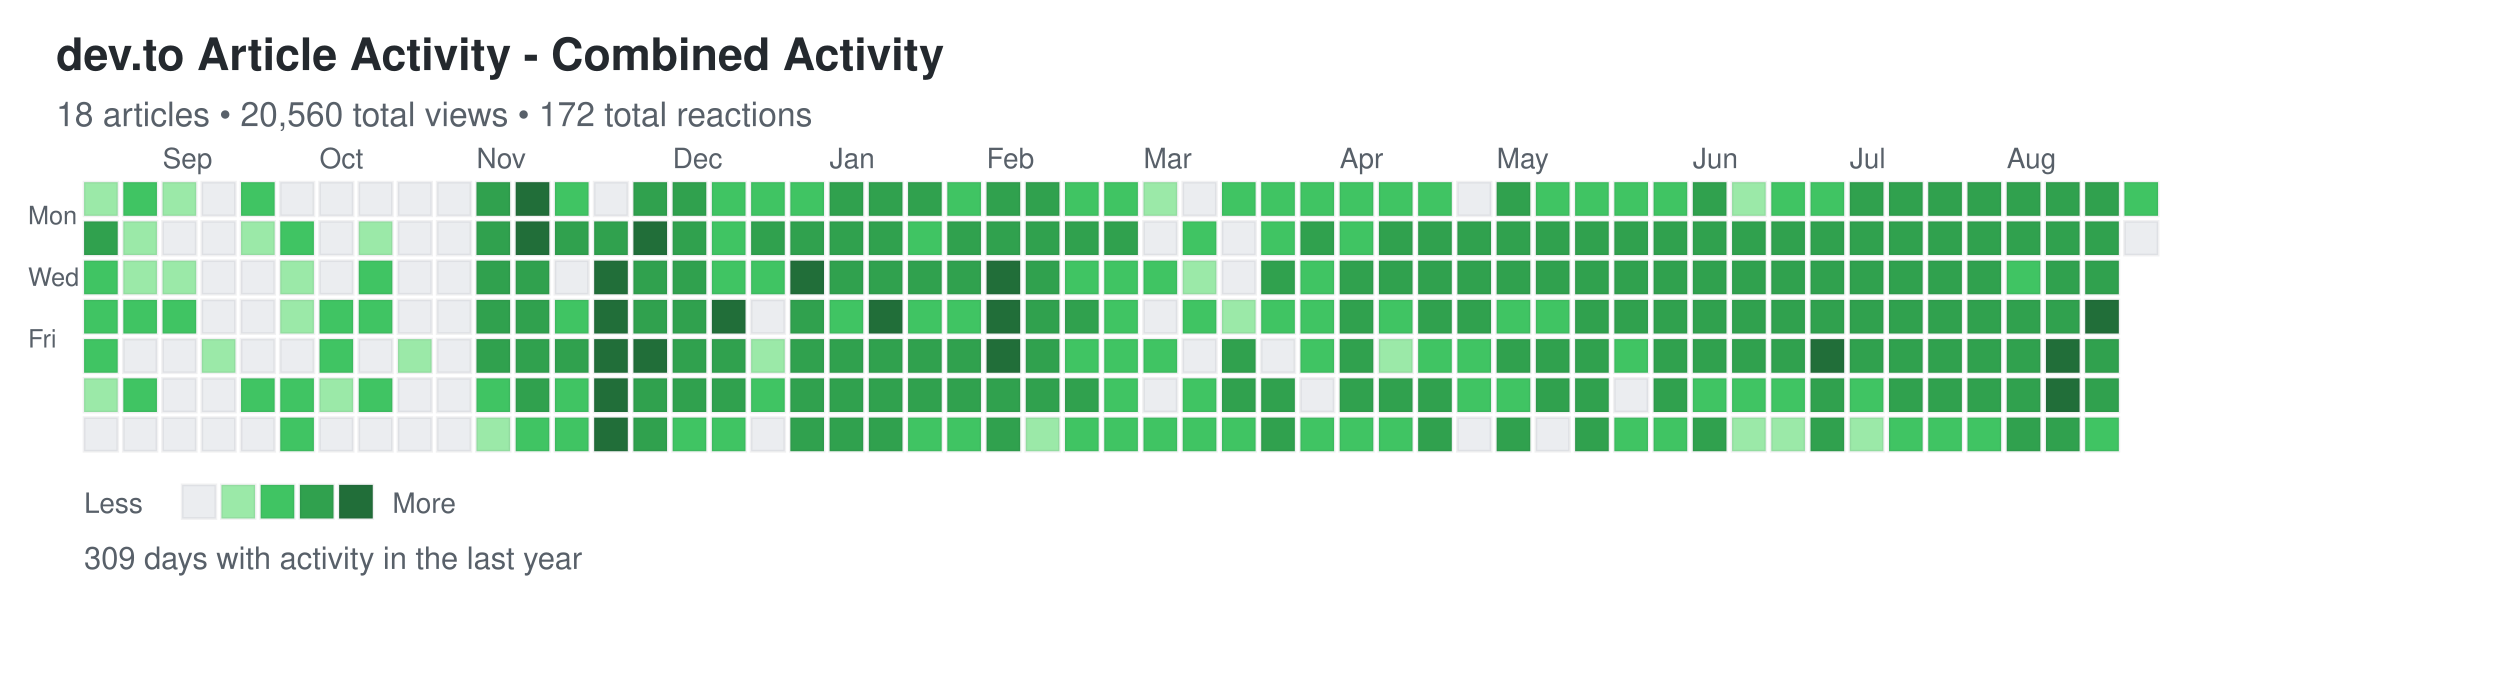
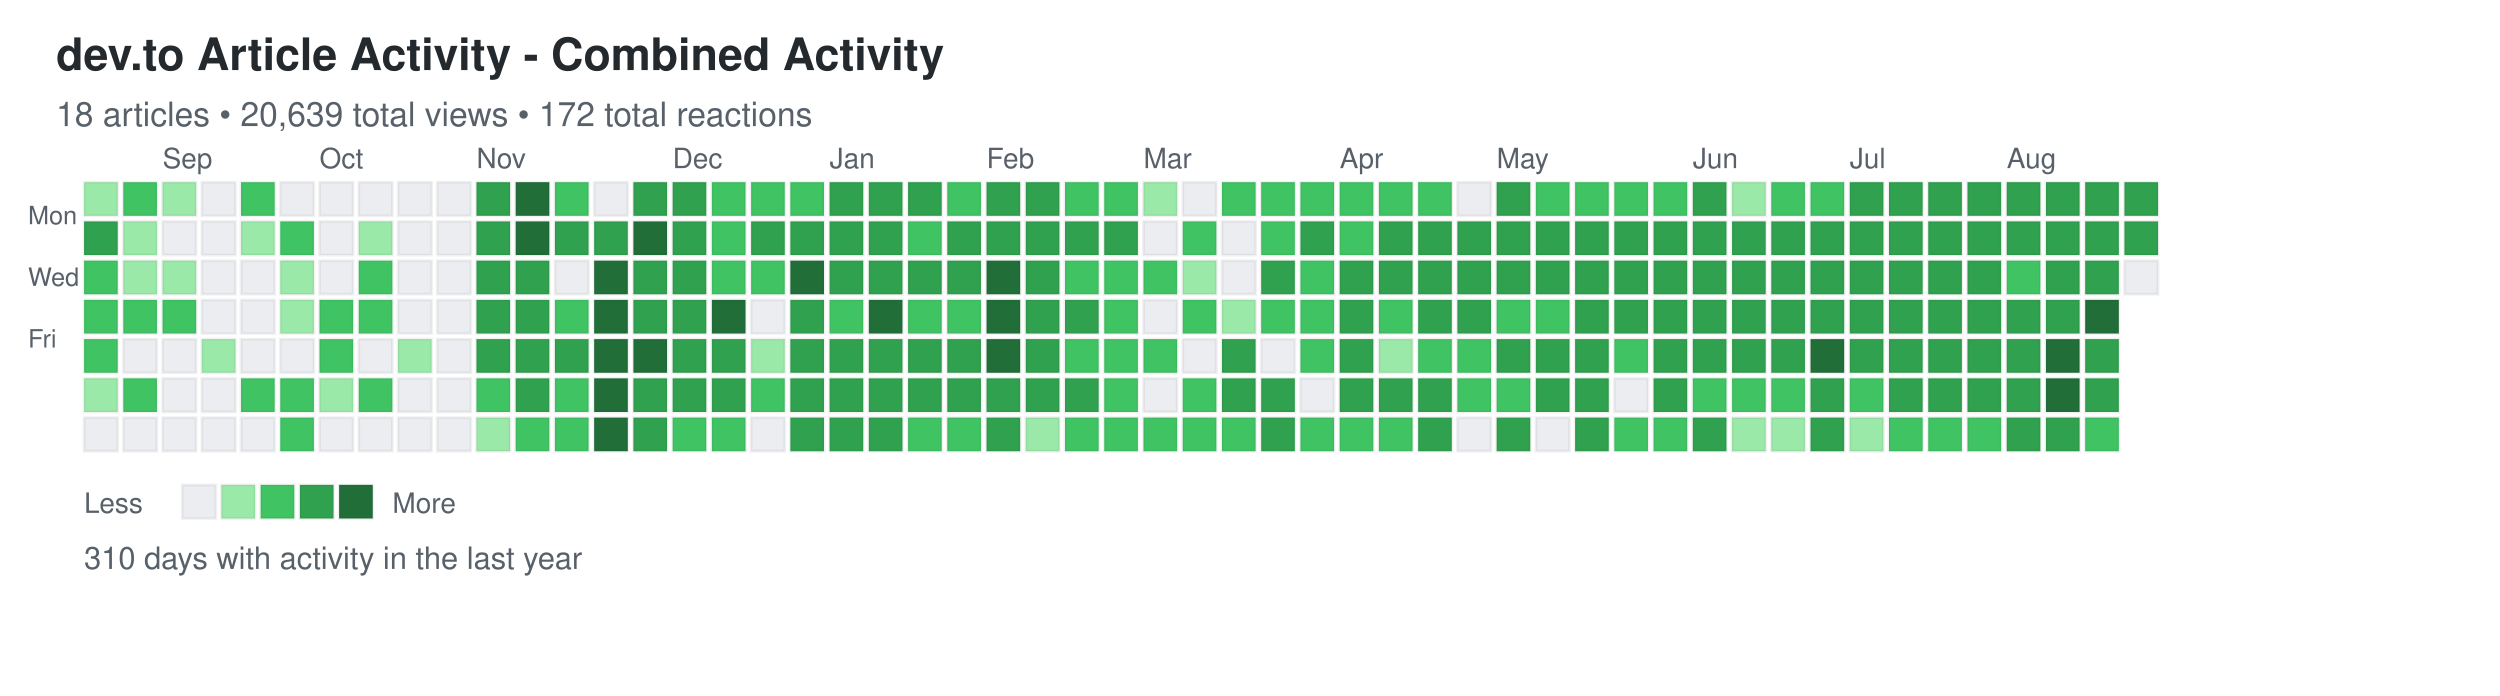
<svg xmlns="http://www.w3.org/2000/svg" width="892" height="248">
  <defs>
    <style>
.day { stroke: rgba(27,31,35,0.06); stroke-width: 1px; cursor: pointer; }
.day:hover { stroke: rgba(27,31,35,0.3); stroke-width: 2px; }
.month-label { font-family: -apple-system, BlinkMacSystemFont, "Segoe UI", Helvetica, Arial, sans-serif; font-size: 10px; fill: #586069; }
.day-label { font-family: -apple-system, BlinkMacSystemFont, "Segoe UI", Helvetica, Arial, sans-serif; font-size: 9px; fill: #586069; }
.title { font-family: -apple-system, BlinkMacSystemFont, "Segoe UI", Helvetica, Arial, sans-serif; font-size: 16px; font-weight: 600; fill: #24292e; }
.subtitle { font-family: -apple-system, BlinkMacSystemFont, "Segoe UI", Helvetica, Arial, sans-serif; font-size: 12px; fill: #586069; }
.stats { font-family: -apple-system, BlinkMacSystemFont, "Segoe UI", Helvetica, Arial, sans-serif; font-size: 11px; fill: #586069; }
.legend-text { font-family: -apple-system, BlinkMacSystemFont, "Segoe UI", Helvetica, Arial, sans-serif; font-size: 10px; fill: #586069; }
</style>
  </defs>
  <text x="20" y="25" class="title">dev.to Article Activity - Combined Activity</text>
-   <text x="20" y="45" class="subtitle">18 articles • 20,560 total views • 172 total reactions</text>
+   <text x="20" y="45" class="subtitle">18 articles • 20,639 total views • 172 total reactions</text>
  <text x="10" y="80" class="day-label">Mon</text>
  <text x="10" y="102" class="day-label">Wed</text>
  <text x="10" y="124" class="day-label">Fri</text>
  <rect x="30" y="65" width="12" height="12" fill="#9be9a8" class="day" data-date="2024-08-18" data-level="1" />
  <rect x="30" y="79" width="12" height="12" fill="#30a14e" class="day" data-date="2024-08-19" data-level="3" />
  <rect x="30" y="93" width="12" height="12" fill="#40c463" class="day" data-date="2024-08-20" data-level="2" />
  <rect x="30" y="107" width="12" height="12" fill="#40c463" class="day" data-date="2024-08-21" data-level="2" />
  <rect x="30" y="121" width="12" height="12" fill="#40c463" class="day" data-date="2024-08-22" data-level="2" />
  <rect x="30" y="135" width="12" height="12" fill="#9be9a8" class="day" data-date="2024-08-23" data-level="1" />
  <rect x="30" y="149" width="12" height="12" fill="#ebedf0" class="day" data-date="2024-08-24" data-level="0" />
  <rect x="44" y="65" width="12" height="12" fill="#40c463" class="day" data-date="2024-08-25" data-level="2" />
  <rect x="44" y="79" width="12" height="12" fill="#9be9a8" class="day" data-date="2024-08-26" data-level="1" />
  <rect x="44" y="93" width="12" height="12" fill="#9be9a8" class="day" data-date="2024-08-27" data-level="1" />
  <rect x="44" y="107" width="12" height="12" fill="#40c463" class="day" data-date="2024-08-28" data-level="2" />
  <rect x="44" y="121" width="12" height="12" fill="#ebedf0" class="day" data-date="2024-08-29" data-level="0" />
  <rect x="44" y="135" width="12" height="12" fill="#40c463" class="day" data-date="2024-08-30" data-level="2" />
  <rect x="44" y="149" width="12" height="12" fill="#ebedf0" class="day" data-date="2024-08-31" data-level="0" />
  <rect x="58" y="65" width="12" height="12" fill="#9be9a8" class="day" data-date="2024-09-01" data-level="1" />
  <rect x="58" y="79" width="12" height="12" fill="#ebedf0" class="day" data-date="2024-09-02" data-level="0" />
  <rect x="58" y="93" width="12" height="12" fill="#9be9a8" class="day" data-date="2024-09-03" data-level="1" />
  <rect x="58" y="107" width="12" height="12" fill="#40c463" class="day" data-date="2024-09-04" data-level="2" />
  <rect x="58" y="121" width="12" height="12" fill="#ebedf0" class="day" data-date="2024-09-05" data-level="0" />
  <rect x="58" y="135" width="12" height="12" fill="#ebedf0" class="day" data-date="2024-09-06" data-level="0" />
  <rect x="58" y="149" width="12" height="12" fill="#ebedf0" class="day" data-date="2024-09-07" data-level="0" />
  <rect x="72" y="65" width="12" height="12" fill="#ebedf0" class="day" data-date="2024-09-08" data-level="0" />
  <rect x="72" y="79" width="12" height="12" fill="#ebedf0" class="day" data-date="2024-09-09" data-level="0" />
  <rect x="72" y="93" width="12" height="12" fill="#ebedf0" class="day" data-date="2024-09-10" data-level="0" />
  <rect x="72" y="107" width="12" height="12" fill="#ebedf0" class="day" data-date="2024-09-11" data-level="0" />
  <rect x="72" y="121" width="12" height="12" fill="#9be9a8" class="day" data-date="2024-09-12" data-level="1" />
  <rect x="72" y="135" width="12" height="12" fill="#ebedf0" class="day" data-date="2024-09-13" data-level="0" />
  <rect x="72" y="149" width="12" height="12" fill="#ebedf0" class="day" data-date="2024-09-14" data-level="0" />
  <rect x="86" y="65" width="12" height="12" fill="#40c463" class="day" data-date="2024-09-15" data-level="2" />
  <rect x="86" y="79" width="12" height="12" fill="#9be9a8" class="day" data-date="2024-09-16" data-level="1" />
  <rect x="86" y="93" width="12" height="12" fill="#ebedf0" class="day" data-date="2024-09-17" data-level="0" />
  <rect x="86" y="107" width="12" height="12" fill="#ebedf0" class="day" data-date="2024-09-18" data-level="0" />
  <rect x="86" y="121" width="12" height="12" fill="#ebedf0" class="day" data-date="2024-09-19" data-level="0" />
  <rect x="86" y="135" width="12" height="12" fill="#40c463" class="day" data-date="2024-09-20" data-level="2" />
  <rect x="86" y="149" width="12" height="12" fill="#ebedf0" class="day" data-date="2024-09-21" data-level="0" />
  <rect x="100" y="65" width="12" height="12" fill="#ebedf0" class="day" data-date="2024-09-22" data-level="0" />
  <rect x="100" y="79" width="12" height="12" fill="#40c463" class="day" data-date="2024-09-23" data-level="2" />
  <rect x="100" y="93" width="12" height="12" fill="#9be9a8" class="day" data-date="2024-09-24" data-level="1" />
  <rect x="100" y="107" width="12" height="12" fill="#9be9a8" class="day" data-date="2024-09-25" data-level="1" />
  <rect x="100" y="121" width="12" height="12" fill="#ebedf0" class="day" data-date="2024-09-26" data-level="0" />
  <rect x="100" y="135" width="12" height="12" fill="#40c463" class="day" data-date="2024-09-27" data-level="2" />
  <rect x="100" y="149" width="12" height="12" fill="#40c463" class="day" data-date="2024-09-28" data-level="2" />
  <rect x="114" y="65" width="12" height="12" fill="#ebedf0" class="day" data-date="2024-09-29" data-level="0" />
  <rect x="114" y="79" width="12" height="12" fill="#ebedf0" class="day" data-date="2024-09-30" data-level="0" />
  <rect x="114" y="93" width="12" height="12" fill="#ebedf0" class="day" data-date="2024-10-01" data-level="0" />
  <rect x="114" y="107" width="12" height="12" fill="#40c463" class="day" data-date="2024-10-02" data-level="2" />
  <rect x="114" y="121" width="12" height="12" fill="#40c463" class="day" data-date="2024-10-03" data-level="2" />
  <rect x="114" y="135" width="12" height="12" fill="#9be9a8" class="day" data-date="2024-10-04" data-level="1" />
  <rect x="114" y="149" width="12" height="12" fill="#ebedf0" class="day" data-date="2024-10-05" data-level="0" />
  <rect x="128" y="65" width="12" height="12" fill="#ebedf0" class="day" data-date="2024-10-06" data-level="0" />
  <rect x="128" y="79" width="12" height="12" fill="#9be9a8" class="day" data-date="2024-10-07" data-level="1" />
  <rect x="128" y="93" width="12" height="12" fill="#40c463" class="day" data-date="2024-10-08" data-level="2" />
  <rect x="128" y="107" width="12" height="12" fill="#40c463" class="day" data-date="2024-10-09" data-level="2" />
  <rect x="128" y="121" width="12" height="12" fill="#ebedf0" class="day" data-date="2024-10-10" data-level="0" />
  <rect x="128" y="135" width="12" height="12" fill="#40c463" class="day" data-date="2024-10-11" data-level="2" />
  <rect x="128" y="149" width="12" height="12" fill="#ebedf0" class="day" data-date="2024-10-12" data-level="0" />
  <rect x="142" y="65" width="12" height="12" fill="#ebedf0" class="day" data-date="2024-10-13" data-level="0" />
  <rect x="142" y="79" width="12" height="12" fill="#ebedf0" class="day" data-date="2024-10-14" data-level="0" />
  <rect x="142" y="93" width="12" height="12" fill="#ebedf0" class="day" data-date="2024-10-15" data-level="0" />
  <rect x="142" y="107" width="12" height="12" fill="#ebedf0" class="day" data-date="2024-10-16" data-level="0" />
  <rect x="142" y="121" width="12" height="12" fill="#9be9a8" class="day" data-date="2024-10-17" data-level="1" />
  <rect x="142" y="135" width="12" height="12" fill="#ebedf0" class="day" data-date="2024-10-18" data-level="0" />
  <rect x="142" y="149" width="12" height="12" fill="#ebedf0" class="day" data-date="2024-10-19" data-level="0" />
  <rect x="156" y="65" width="12" height="12" fill="#ebedf0" class="day" data-date="2024-10-20" data-level="0" />
  <rect x="156" y="79" width="12" height="12" fill="#ebedf0" class="day" data-date="2024-10-21" data-level="0" />
  <rect x="156" y="93" width="12" height="12" fill="#ebedf0" class="day" data-date="2024-10-22" data-level="0" />
  <rect x="156" y="107" width="12" height="12" fill="#ebedf0" class="day" data-date="2024-10-23" data-level="0" />
  <rect x="156" y="121" width="12" height="12" fill="#ebedf0" class="day" data-date="2024-10-24" data-level="0" />
  <rect x="156" y="135" width="12" height="12" fill="#ebedf0" class="day" data-date="2024-10-25" data-level="0" />
  <rect x="156" y="149" width="12" height="12" fill="#ebedf0" class="day" data-date="2024-10-26" data-level="0" />
  <rect x="170" y="65" width="12" height="12" fill="#30a14e" class="day" data-date="2024-10-27" data-level="3" />
  <rect x="170" y="79" width="12" height="12" fill="#30a14e" class="day" data-date="2024-10-28" data-level="3" />
  <rect x="170" y="93" width="12" height="12" fill="#30a14e" class="day" data-date="2024-10-29" data-level="3" />
  <rect x="170" y="107" width="12" height="12" fill="#30a14e" class="day" data-date="2024-10-30" data-level="3" />
  <rect x="170" y="121" width="12" height="12" fill="#30a14e" class="day" data-date="2024-10-31" data-level="3" />
  <rect x="170" y="135" width="12" height="12" fill="#40c463" class="day" data-date="2024-11-01" data-level="2" />
  <rect x="170" y="149" width="12" height="12" fill="#9be9a8" class="day" data-date="2024-11-02" data-level="1" />
  <rect x="184" y="65" width="12" height="12" fill="#216e39" class="day" data-date="2024-11-03" data-level="4" />
  <rect x="184" y="79" width="12" height="12" fill="#216e39" class="day" data-date="2024-11-04" data-level="4" />
  <rect x="184" y="93" width="12" height="12" fill="#30a14e" class="day" data-date="2024-11-05" data-level="3" />
  <rect x="184" y="107" width="12" height="12" fill="#30a14e" class="day" data-date="2024-11-06" data-level="3" />
  <rect x="184" y="121" width="12" height="12" fill="#30a14e" class="day" data-date="2024-11-07" data-level="3" />
  <rect x="184" y="135" width="12" height="12" fill="#30a14e" class="day" data-date="2024-11-08" data-level="3" />
  <rect x="184" y="149" width="12" height="12" fill="#40c463" class="day" data-date="2024-11-09" data-level="2" />
  <rect x="198" y="65" width="12" height="12" fill="#40c463" class="day" data-date="2024-11-10" data-level="2" />
  <rect x="198" y="79" width="12" height="12" fill="#30a14e" class="day" data-date="2024-11-11" data-level="3" />
  <rect x="198" y="93" width="12" height="12" fill="#ebedf0" class="day" data-date="2024-11-12" data-level="0" />
  <rect x="198" y="107" width="12" height="12" fill="#40c463" class="day" data-date="2024-11-13" data-level="2" />
  <rect x="198" y="121" width="12" height="12" fill="#30a14e" class="day" data-date="2024-11-14" data-level="3" />
  <rect x="198" y="135" width="12" height="12" fill="#40c463" class="day" data-date="2024-11-15" data-level="2" />
  <rect x="198" y="149" width="12" height="12" fill="#40c463" class="day" data-date="2024-11-16" data-level="2" />
  <rect x="212" y="65" width="12" height="12" fill="#ebedf0" class="day" data-date="2024-11-17" data-level="0" />
  <rect x="212" y="79" width="12" height="12" fill="#30a14e" class="day" data-date="2024-11-18" data-level="3" />
  <rect x="212" y="93" width="12" height="12" fill="#216e39" class="day" data-date="2024-11-19" data-level="4" />
  <rect x="212" y="107" width="12" height="12" fill="#216e39" class="day" data-date="2024-11-20" data-level="4" />
  <rect x="212" y="121" width="12" height="12" fill="#216e39" class="day" data-date="2024-11-21" data-level="4" />
  <rect x="212" y="135" width="12" height="12" fill="#216e39" class="day" data-date="2024-11-22" data-level="4" />
  <rect x="212" y="149" width="12" height="12" fill="#216e39" class="day" data-date="2024-11-23" data-level="4" />
  <rect x="226" y="65" width="12" height="12" fill="#30a14e" class="day" data-date="2024-11-24" data-level="3" />
  <rect x="226" y="79" width="12" height="12" fill="#216e39" class="day" data-date="2024-11-25" data-level="4" />
  <rect x="226" y="93" width="12" height="12" fill="#30a14e" class="day" data-date="2024-11-26" data-level="3" />
  <rect x="226" y="107" width="12" height="12" fill="#30a14e" class="day" data-date="2024-11-27" data-level="3" />
  <rect x="226" y="121" width="12" height="12" fill="#216e39" class="day" data-date="2024-11-28" data-level="4" />
  <rect x="226" y="135" width="12" height="12" fill="#30a14e" class="day" data-date="2024-11-29" data-level="3" />
  <rect x="226" y="149" width="12" height="12" fill="#30a14e" class="day" data-date="2024-11-30" data-level="3" />
  <rect x="240" y="65" width="12" height="12" fill="#30a14e" class="day" data-date="2024-12-01" data-level="3" />
  <rect x="240" y="79" width="12" height="12" fill="#30a14e" class="day" data-date="2024-12-02" data-level="3" />
  <rect x="240" y="93" width="12" height="12" fill="#30a14e" class="day" data-date="2024-12-03" data-level="3" />
  <rect x="240" y="107" width="12" height="12" fill="#30a14e" class="day" data-date="2024-12-04" data-level="3" />
  <rect x="240" y="121" width="12" height="12" fill="#30a14e" class="day" data-date="2024-12-05" data-level="3" />
  <rect x="240" y="135" width="12" height="12" fill="#30a14e" class="day" data-date="2024-12-06" data-level="3" />
  <rect x="240" y="149" width="12" height="12" fill="#40c463" class="day" data-date="2024-12-07" data-level="2" />
  <rect x="254" y="65" width="12" height="12" fill="#40c463" class="day" data-date="2024-12-08" data-level="2" />
  <rect x="254" y="79" width="12" height="12" fill="#40c463" class="day" data-date="2024-12-09" data-level="2" />
  <rect x="254" y="93" width="12" height="12" fill="#40c463" class="day" data-date="2024-12-10" data-level="2" />
  <rect x="254" y="107" width="12" height="12" fill="#216e39" class="day" data-date="2024-12-11" data-level="4" />
  <rect x="254" y="121" width="12" height="12" fill="#30a14e" class="day" data-date="2024-12-12" data-level="3" />
  <rect x="254" y="135" width="12" height="12" fill="#30a14e" class="day" data-date="2024-12-13" data-level="3" />
  <rect x="254" y="149" width="12" height="12" fill="#40c463" class="day" data-date="2024-12-14" data-level="2" />
  <rect x="268" y="65" width="12" height="12" fill="#40c463" class="day" data-date="2024-12-15" data-level="2" />
  <rect x="268" y="79" width="12" height="12" fill="#30a14e" class="day" data-date="2024-12-16" data-level="3" />
  <rect x="268" y="93" width="12" height="12" fill="#40c463" class="day" data-date="2024-12-17" data-level="2" />
  <rect x="268" y="107" width="12" height="12" fill="#ebedf0" class="day" data-date="2024-12-18" data-level="0" />
  <rect x="268" y="121" width="12" height="12" fill="#9be9a8" class="day" data-date="2024-12-19" data-level="1" />
  <rect x="268" y="135" width="12" height="12" fill="#40c463" class="day" data-date="2024-12-20" data-level="2" />
  <rect x="268" y="149" width="12" height="12" fill="#ebedf0" class="day" data-date="2024-12-21" data-level="0" />
  <rect x="282" y="65" width="12" height="12" fill="#40c463" class="day" data-date="2024-12-22" data-level="2" />
  <rect x="282" y="79" width="12" height="12" fill="#30a14e" class="day" data-date="2024-12-23" data-level="3" />
  <rect x="282" y="93" width="12" height="12" fill="#216e39" class="day" data-date="2024-12-24" data-level="4" />
  <rect x="282" y="107" width="12" height="12" fill="#30a14e" class="day" data-date="2024-12-25" data-level="3" />
  <rect x="282" y="121" width="12" height="12" fill="#30a14e" class="day" data-date="2024-12-26" data-level="3" />
  <rect x="282" y="135" width="12" height="12" fill="#30a14e" class="day" data-date="2024-12-27" data-level="3" />
  <rect x="282" y="149" width="12" height="12" fill="#30a14e" class="day" data-date="2024-12-28" data-level="3" />
  <rect x="296" y="65" width="12" height="12" fill="#30a14e" class="day" data-date="2024-12-29" data-level="3" />
  <rect x="296" y="79" width="12" height="12" fill="#30a14e" class="day" data-date="2024-12-30" data-level="3" />
  <rect x="296" y="93" width="12" height="12" fill="#30a14e" class="day" data-date="2024-12-31" data-level="3" />
  <rect x="296" y="107" width="12" height="12" fill="#40c463" class="day" data-date="2025-01-01" data-level="2" />
  <rect x="296" y="121" width="12" height="12" fill="#30a14e" class="day" data-date="2025-01-02" data-level="3" />
  <rect x="296" y="135" width="12" height="12" fill="#30a14e" class="day" data-date="2025-01-03" data-level="3" />
  <rect x="296" y="149" width="12" height="12" fill="#30a14e" class="day" data-date="2025-01-04" data-level="3" />
  <rect x="310" y="65" width="12" height="12" fill="#30a14e" class="day" data-date="2025-01-05" data-level="3" />
  <rect x="310" y="79" width="12" height="12" fill="#30a14e" class="day" data-date="2025-01-06" data-level="3" />
  <rect x="310" y="93" width="12" height="12" fill="#30a14e" class="day" data-date="2025-01-07" data-level="3" />
  <rect x="310" y="107" width="12" height="12" fill="#216e39" class="day" data-date="2025-01-08" data-level="4" />
  <rect x="310" y="121" width="12" height="12" fill="#30a14e" class="day" data-date="2025-01-09" data-level="3" />
  <rect x="310" y="135" width="12" height="12" fill="#30a14e" class="day" data-date="2025-01-10" data-level="3" />
  <rect x="310" y="149" width="12" height="12" fill="#30a14e" class="day" data-date="2025-01-11" data-level="3" />
  <rect x="324" y="65" width="12" height="12" fill="#30a14e" class="day" data-date="2025-01-12" data-level="3" />
  <rect x="324" y="79" width="12" height="12" fill="#40c463" class="day" data-date="2025-01-13" data-level="2" />
  <rect x="324" y="93" width="12" height="12" fill="#30a14e" class="day" data-date="2025-01-14" data-level="3" />
  <rect x="324" y="107" width="12" height="12" fill="#40c463" class="day" data-date="2025-01-15" data-level="2" />
  <rect x="324" y="121" width="12" height="12" fill="#30a14e" class="day" data-date="2025-01-16" data-level="3" />
  <rect x="324" y="135" width="12" height="12" fill="#30a14e" class="day" data-date="2025-01-17" data-level="3" />
  <rect x="324" y="149" width="12" height="12" fill="#40c463" class="day" data-date="2025-01-18" data-level="2" />
  <rect x="338" y="65" width="12" height="12" fill="#40c463" class="day" data-date="2025-01-19" data-level="2" />
  <rect x="338" y="79" width="12" height="12" fill="#30a14e" class="day" data-date="2025-01-20" data-level="3" />
  <rect x="338" y="93" width="12" height="12" fill="#30a14e" class="day" data-date="2025-01-21" data-level="3" />
  <rect x="338" y="107" width="12" height="12" fill="#40c463" class="day" data-date="2025-01-22" data-level="2" />
  <rect x="338" y="121" width="12" height="12" fill="#30a14e" class="day" data-date="2025-01-23" data-level="3" />
  <rect x="338" y="135" width="12" height="12" fill="#30a14e" class="day" data-date="2025-01-24" data-level="3" />
  <rect x="338" y="149" width="12" height="12" fill="#40c463" class="day" data-date="2025-01-25" data-level="2" />
  <rect x="352" y="65" width="12" height="12" fill="#30a14e" class="day" data-date="2025-01-26" data-level="3" />
  <rect x="352" y="79" width="12" height="12" fill="#30a14e" class="day" data-date="2025-01-27" data-level="3" />
  <rect x="352" y="93" width="12" height="12" fill="#216e39" class="day" data-date="2025-01-28" data-level="4" />
  <rect x="352" y="107" width="12" height="12" fill="#216e39" class="day" data-date="2025-01-29" data-level="4" />
  <rect x="352" y="121" width="12" height="12" fill="#216e39" class="day" data-date="2025-01-30" data-level="4" />
  <rect x="352" y="135" width="12" height="12" fill="#30a14e" class="day" data-date="2025-01-31" data-level="3" />
  <rect x="352" y="149" width="12" height="12" fill="#30a14e" class="day" data-date="2025-02-01" data-level="3" />
  <rect x="366" y="65" width="12" height="12" fill="#30a14e" class="day" data-date="2025-02-02" data-level="3" />
  <rect x="366" y="79" width="12" height="12" fill="#30a14e" class="day" data-date="2025-02-03" data-level="3" />
  <rect x="366" y="93" width="12" height="12" fill="#30a14e" class="day" data-date="2025-02-04" data-level="3" />
  <rect x="366" y="107" width="12" height="12" fill="#30a14e" class="day" data-date="2025-02-05" data-level="3" />
  <rect x="366" y="121" width="12" height="12" fill="#30a14e" class="day" data-date="2025-02-06" data-level="3" />
  <rect x="366" y="135" width="12" height="12" fill="#30a14e" class="day" data-date="2025-02-07" data-level="3" />
  <rect x="366" y="149" width="12" height="12" fill="#9be9a8" class="day" data-date="2025-02-08" data-level="1" />
  <rect x="380" y="65" width="12" height="12" fill="#40c463" class="day" data-date="2025-02-09" data-level="2" />
  <rect x="380" y="79" width="12" height="12" fill="#30a14e" class="day" data-date="2025-02-10" data-level="3" />
  <rect x="380" y="93" width="12" height="12" fill="#40c463" class="day" data-date="2025-02-11" data-level="2" />
  <rect x="380" y="107" width="12" height="12" fill="#30a14e" class="day" data-date="2025-02-12" data-level="3" />
  <rect x="380" y="121" width="12" height="12" fill="#40c463" class="day" data-date="2025-02-13" data-level="2" />
  <rect x="380" y="135" width="12" height="12" fill="#30a14e" class="day" data-date="2025-02-14" data-level="3" />
  <rect x="380" y="149" width="12" height="12" fill="#40c463" class="day" data-date="2025-02-15" data-level="2" />
  <rect x="394" y="65" width="12" height="12" fill="#40c463" class="day" data-date="2025-02-16" data-level="2" />
  <rect x="394" y="79" width="12" height="12" fill="#30a14e" class="day" data-date="2025-02-17" data-level="3" />
  <rect x="394" y="93" width="12" height="12" fill="#40c463" class="day" data-date="2025-02-18" data-level="2" />
  <rect x="394" y="107" width="12" height="12" fill="#40c463" class="day" data-date="2025-02-19" data-level="2" />
  <rect x="394" y="121" width="12" height="12" fill="#40c463" class="day" data-date="2025-02-20" data-level="2" />
  <rect x="394" y="135" width="12" height="12" fill="#40c463" class="day" data-date="2025-02-21" data-level="2" />
  <rect x="394" y="149" width="12" height="12" fill="#40c463" class="day" data-date="2025-02-22" data-level="2" />
  <rect x="408" y="65" width="12" height="12" fill="#9be9a8" class="day" data-date="2025-02-23" data-level="1" />
  <rect x="408" y="79" width="12" height="12" fill="#ebedf0" class="day" data-date="2025-02-24" data-level="0" />
  <rect x="408" y="93" width="12" height="12" fill="#40c463" class="day" data-date="2025-02-25" data-level="2" />
  <rect x="408" y="107" width="12" height="12" fill="#ebedf0" class="day" data-date="2025-02-26" data-level="0" />
  <rect x="408" y="121" width="12" height="12" fill="#40c463" class="day" data-date="2025-02-27" data-level="2" />
  <rect x="408" y="135" width="12" height="12" fill="#ebedf0" class="day" data-date="2025-02-28" data-level="0" />
  <rect x="408" y="149" width="12" height="12" fill="#40c463" class="day" data-date="2025-03-01" data-level="2" />
  <rect x="422" y="65" width="12" height="12" fill="#ebedf0" class="day" data-date="2025-03-02" data-level="0" />
  <rect x="422" y="79" width="12" height="12" fill="#40c463" class="day" data-date="2025-03-03" data-level="2" />
  <rect x="422" y="93" width="12" height="12" fill="#9be9a8" class="day" data-date="2025-03-04" data-level="1" />
  <rect x="422" y="107" width="12" height="12" fill="#40c463" class="day" data-date="2025-03-05" data-level="2" />
  <rect x="422" y="121" width="12" height="12" fill="#ebedf0" class="day" data-date="2025-03-06" data-level="0" />
  <rect x="422" y="135" width="12" height="12" fill="#40c463" class="day" data-date="2025-03-07" data-level="2" />
  <rect x="422" y="149" width="12" height="12" fill="#40c463" class="day" data-date="2025-03-08" data-level="2" />
  <rect x="436" y="65" width="12" height="12" fill="#40c463" class="day" data-date="2025-03-09" data-level="2" />
  <rect x="436" y="79" width="12" height="12" fill="#ebedf0" class="day" data-date="2025-03-10" data-level="0" />
  <rect x="436" y="93" width="12" height="12" fill="#ebedf0" class="day" data-date="2025-03-11" data-level="0" />
  <rect x="436" y="107" width="12" height="12" fill="#9be9a8" class="day" data-date="2025-03-12" data-level="1" />
  <rect x="436" y="121" width="12" height="12" fill="#30a14e" class="day" data-date="2025-03-13" data-level="3" />
  <rect x="436" y="135" width="12" height="12" fill="#30a14e" class="day" data-date="2025-03-14" data-level="3" />
  <rect x="436" y="149" width="12" height="12" fill="#40c463" class="day" data-date="2025-03-15" data-level="2" />
  <rect x="450" y="65" width="12" height="12" fill="#40c463" class="day" data-date="2025-03-16" data-level="2" />
  <rect x="450" y="79" width="12" height="12" fill="#40c463" class="day" data-date="2025-03-17" data-level="2" />
  <rect x="450" y="93" width="12" height="12" fill="#30a14e" class="day" data-date="2025-03-18" data-level="3" />
  <rect x="450" y="107" width="12" height="12" fill="#40c463" class="day" data-date="2025-03-19" data-level="2" />
  <rect x="450" y="121" width="12" height="12" fill="#ebedf0" class="day" data-date="2025-03-20" data-level="0" />
  <rect x="450" y="135" width="12" height="12" fill="#30a14e" class="day" data-date="2025-03-21" data-level="3" />
  <rect x="450" y="149" width="12" height="12" fill="#30a14e" class="day" data-date="2025-03-22" data-level="3" />
  <rect x="464" y="65" width="12" height="12" fill="#40c463" class="day" data-date="2025-03-23" data-level="2" />
  <rect x="464" y="79" width="12" height="12" fill="#30a14e" class="day" data-date="2025-03-24" data-level="3" />
  <rect x="464" y="93" width="12" height="12" fill="#40c463" class="day" data-date="2025-03-25" data-level="2" />
  <rect x="464" y="107" width="12" height="12" fill="#40c463" class="day" data-date="2025-03-26" data-level="2" />
  <rect x="464" y="121" width="12" height="12" fill="#40c463" class="day" data-date="2025-03-27" data-level="2" />
  <rect x="464" y="135" width="12" height="12" fill="#ebedf0" class="day" data-date="2025-03-28" data-level="0" />
  <rect x="464" y="149" width="12" height="12" fill="#40c463" class="day" data-date="2025-03-29" data-level="2" />
  <rect x="478" y="65" width="12" height="12" fill="#40c463" class="day" data-date="2025-03-30" data-level="2" />
  <rect x="478" y="79" width="12" height="12" fill="#40c463" class="day" data-date="2025-03-31" data-level="2" />
  <rect x="478" y="93" width="12" height="12" fill="#30a14e" class="day" data-date="2025-04-01" data-level="3" />
  <rect x="478" y="107" width="12" height="12" fill="#30a14e" class="day" data-date="2025-04-02" data-level="3" />
  <rect x="478" y="121" width="12" height="12" fill="#30a14e" class="day" data-date="2025-04-03" data-level="3" />
  <rect x="478" y="135" width="12" height="12" fill="#30a14e" class="day" data-date="2025-04-04" data-level="3" />
  <rect x="478" y="149" width="12" height="12" fill="#40c463" class="day" data-date="2025-04-05" data-level="2" />
  <rect x="492" y="65" width="12" height="12" fill="#40c463" class="day" data-date="2025-04-06" data-level="2" />
  <rect x="492" y="79" width="12" height="12" fill="#30a14e" class="day" data-date="2025-04-07" data-level="3" />
  <rect x="492" y="93" width="12" height="12" fill="#30a14e" class="day" data-date="2025-04-08" data-level="3" />
  <rect x="492" y="107" width="12" height="12" fill="#40c463" class="day" data-date="2025-04-09" data-level="2" />
  <rect x="492" y="121" width="12" height="12" fill="#9be9a8" class="day" data-date="2025-04-10" data-level="1" />
  <rect x="492" y="135" width="12" height="12" fill="#30a14e" class="day" data-date="2025-04-11" data-level="3" />
  <rect x="492" y="149" width="12" height="12" fill="#40c463" class="day" data-date="2025-04-12" data-level="2" />
  <rect x="506" y="65" width="12" height="12" fill="#40c463" class="day" data-date="2025-04-13" data-level="2" />
  <rect x="506" y="79" width="12" height="12" fill="#30a14e" class="day" data-date="2025-04-14" data-level="3" />
  <rect x="506" y="93" width="12" height="12" fill="#30a14e" class="day" data-date="2025-04-15" data-level="3" />
  <rect x="506" y="107" width="12" height="12" fill="#30a14e" class="day" data-date="2025-04-16" data-level="3" />
  <rect x="506" y="121" width="12" height="12" fill="#40c463" class="day" data-date="2025-04-17" data-level="2" />
  <rect x="506" y="135" width="12" height="12" fill="#30a14e" class="day" data-date="2025-04-18" data-level="3" />
  <rect x="506" y="149" width="12" height="12" fill="#30a14e" class="day" data-date="2025-04-19" data-level="3" />
  <rect x="520" y="65" width="12" height="12" fill="#ebedf0" class="day" data-date="2025-04-20" data-level="0" />
  <rect x="520" y="79" width="12" height="12" fill="#30a14e" class="day" data-date="2025-04-21" data-level="3" />
  <rect x="520" y="93" width="12" height="12" fill="#30a14e" class="day" data-date="2025-04-22" data-level="3" />
  <rect x="520" y="107" width="12" height="12" fill="#30a14e" class="day" data-date="2025-04-23" data-level="3" />
  <rect x="520" y="121" width="12" height="12" fill="#40c463" class="day" data-date="2025-04-24" data-level="2" />
  <rect x="520" y="135" width="12" height="12" fill="#40c463" class="day" data-date="2025-04-25" data-level="2" />
  <rect x="520" y="149" width="12" height="12" fill="#ebedf0" class="day" data-date="2025-04-26" data-level="0" />
  <rect x="534" y="65" width="12" height="12" fill="#30a14e" class="day" data-date="2025-04-27" data-level="3" />
  <rect x="534" y="79" width="12" height="12" fill="#30a14e" class="day" data-date="2025-04-28" data-level="3" />
  <rect x="534" y="93" width="12" height="12" fill="#30a14e" class="day" data-date="2025-04-29" data-level="3" />
  <rect x="534" y="107" width="12" height="12" fill="#40c463" class="day" data-date="2025-04-30" data-level="2" />
  <rect x="534" y="121" width="12" height="12" fill="#30a14e" class="day" data-date="2025-05-01" data-level="3" />
  <rect x="534" y="135" width="12" height="12" fill="#40c463" class="day" data-date="2025-05-02" data-level="2" />
  <rect x="534" y="149" width="12" height="12" fill="#30a14e" class="day" data-date="2025-05-03" data-level="3" />
  <rect x="548" y="65" width="12" height="12" fill="#40c463" class="day" data-date="2025-05-04" data-level="2" />
  <rect x="548" y="79" width="12" height="12" fill="#30a14e" class="day" data-date="2025-05-05" data-level="3" />
  <rect x="548" y="93" width="12" height="12" fill="#30a14e" class="day" data-date="2025-05-06" data-level="3" />
  <rect x="548" y="107" width="12" height="12" fill="#40c463" class="day" data-date="2025-05-07" data-level="2" />
  <rect x="548" y="121" width="12" height="12" fill="#30a14e" class="day" data-date="2025-05-08" data-level="3" />
  <rect x="548" y="135" width="12" height="12" fill="#30a14e" class="day" data-date="2025-05-09" data-level="3" />
  <rect x="548" y="149" width="12" height="12" fill="#ebedf0" class="day" data-date="2025-05-10" data-level="0" />
  <rect x="562" y="65" width="12" height="12" fill="#40c463" class="day" data-date="2025-05-11" data-level="2" />
  <rect x="562" y="79" width="12" height="12" fill="#30a14e" class="day" data-date="2025-05-12" data-level="3" />
  <rect x="562" y="93" width="12" height="12" fill="#30a14e" class="day" data-date="2025-05-13" data-level="3" />
  <rect x="562" y="107" width="12" height="12" fill="#30a14e" class="day" data-date="2025-05-14" data-level="3" />
  <rect x="562" y="121" width="12" height="12" fill="#30a14e" class="day" data-date="2025-05-15" data-level="3" />
  <rect x="562" y="135" width="12" height="12" fill="#30a14e" class="day" data-date="2025-05-16" data-level="3" />
  <rect x="562" y="149" width="12" height="12" fill="#30a14e" class="day" data-date="2025-05-17" data-level="3" />
  <rect x="576" y="65" width="12" height="12" fill="#40c463" class="day" data-date="2025-05-18" data-level="2" />
  <rect x="576" y="79" width="12" height="12" fill="#30a14e" class="day" data-date="2025-05-19" data-level="3" />
  <rect x="576" y="93" width="12" height="12" fill="#30a14e" class="day" data-date="2025-05-20" data-level="3" />
  <rect x="576" y="107" width="12" height="12" fill="#30a14e" class="day" data-date="2025-05-21" data-level="3" />
  <rect x="576" y="121" width="12" height="12" fill="#40c463" class="day" data-date="2025-05-22" data-level="2" />
  <rect x="576" y="135" width="12" height="12" fill="#ebedf0" class="day" data-date="2025-05-23" data-level="0" />
  <rect x="576" y="149" width="12" height="12" fill="#40c463" class="day" data-date="2025-05-24" data-level="2" />
  <rect x="590" y="65" width="12" height="12" fill="#40c463" class="day" data-date="2025-05-25" data-level="2" />
  <rect x="590" y="79" width="12" height="12" fill="#30a14e" class="day" data-date="2025-05-26" data-level="3" />
  <rect x="590" y="93" width="12" height="12" fill="#30a14e" class="day" data-date="2025-05-27" data-level="3" />
  <rect x="590" y="107" width="12" height="12" fill="#30a14e" class="day" data-date="2025-05-28" data-level="3" />
  <rect x="590" y="121" width="12" height="12" fill="#30a14e" class="day" data-date="2025-05-29" data-level="3" />
  <rect x="590" y="135" width="12" height="12" fill="#30a14e" class="day" data-date="2025-05-30" data-level="3" />
  <rect x="590" y="149" width="12" height="12" fill="#40c463" class="day" data-date="2025-05-31" data-level="2" />
  <rect x="604" y="65" width="12" height="12" fill="#30a14e" class="day" data-date="2025-06-01" data-level="3" />
  <rect x="604" y="79" width="12" height="12" fill="#30a14e" class="day" data-date="2025-06-02" data-level="3" />
  <rect x="604" y="93" width="12" height="12" fill="#30a14e" class="day" data-date="2025-06-03" data-level="3" />
  <rect x="604" y="107" width="12" height="12" fill="#30a14e" class="day" data-date="2025-06-04" data-level="3" />
  <rect x="604" y="121" width="12" height="12" fill="#30a14e" class="day" data-date="2025-06-05" data-level="3" />
  <rect x="604" y="135" width="12" height="12" fill="#40c463" class="day" data-date="2025-06-06" data-level="2" />
  <rect x="604" y="149" width="12" height="12" fill="#30a14e" class="day" data-date="2025-06-07" data-level="3" />
  <rect x="618" y="65" width="12" height="12" fill="#9be9a8" class="day" data-date="2025-06-08" data-level="1" />
  <rect x="618" y="79" width="12" height="12" fill="#30a14e" class="day" data-date="2025-06-09" data-level="3" />
  <rect x="618" y="93" width="12" height="12" fill="#30a14e" class="day" data-date="2025-06-10" data-level="3" />
  <rect x="618" y="107" width="12" height="12" fill="#30a14e" class="day" data-date="2025-06-11" data-level="3" />
  <rect x="618" y="121" width="12" height="12" fill="#30a14e" class="day" data-date="2025-06-12" data-level="3" />
  <rect x="618" y="135" width="12" height="12" fill="#40c463" class="day" data-date="2025-06-13" data-level="2" />
  <rect x="618" y="149" width="12" height="12" fill="#9be9a8" class="day" data-date="2025-06-14" data-level="1" />
  <rect x="632" y="65" width="12" height="12" fill="#40c463" class="day" data-date="2025-06-15" data-level="2" />
  <rect x="632" y="79" width="12" height="12" fill="#30a14e" class="day" data-date="2025-06-16" data-level="3" />
  <rect x="632" y="93" width="12" height="12" fill="#30a14e" class="day" data-date="2025-06-17" data-level="3" />
  <rect x="632" y="107" width="12" height="12" fill="#30a14e" class="day" data-date="2025-06-18" data-level="3" />
  <rect x="632" y="121" width="12" height="12" fill="#30a14e" class="day" data-date="2025-06-19" data-level="3" />
  <rect x="632" y="135" width="12" height="12" fill="#40c463" class="day" data-date="2025-06-20" data-level="2" />
  <rect x="632" y="149" width="12" height="12" fill="#9be9a8" class="day" data-date="2025-06-21" data-level="1" />
  <rect x="646" y="65" width="12" height="12" fill="#40c463" class="day" data-date="2025-06-22" data-level="2" />
  <rect x="646" y="79" width="12" height="12" fill="#30a14e" class="day" data-date="2025-06-23" data-level="3" />
  <rect x="646" y="93" width="12" height="12" fill="#30a14e" class="day" data-date="2025-06-24" data-level="3" />
  <rect x="646" y="107" width="12" height="12" fill="#30a14e" class="day" data-date="2025-06-25" data-level="3" />
  <rect x="646" y="121" width="12" height="12" fill="#216e39" class="day" data-date="2025-06-26" data-level="4" />
  <rect x="646" y="135" width="12" height="12" fill="#30a14e" class="day" data-date="2025-06-27" data-level="3" />
  <rect x="646" y="149" width="12" height="12" fill="#30a14e" class="day" data-date="2025-06-28" data-level="3" />
  <rect x="660" y="65" width="12" height="12" fill="#30a14e" class="day" data-date="2025-06-29" data-level="3" />
  <rect x="660" y="79" width="12" height="12" fill="#30a14e" class="day" data-date="2025-06-30" data-level="3" />
  <rect x="660" y="93" width="12" height="12" fill="#30a14e" class="day" data-date="2025-07-01" data-level="3" />
  <rect x="660" y="107" width="12" height="12" fill="#30a14e" class="day" data-date="2025-07-02" data-level="3" />
  <rect x="660" y="121" width="12" height="12" fill="#30a14e" class="day" data-date="2025-07-03" data-level="3" />
  <rect x="660" y="135" width="12" height="12" fill="#40c463" class="day" data-date="2025-07-04" data-level="2" />
  <rect x="660" y="149" width="12" height="12" fill="#9be9a8" class="day" data-date="2025-07-05" data-level="1" />
  <rect x="674" y="65" width="12" height="12" fill="#30a14e" class="day" data-date="2025-07-06" data-level="3" />
  <rect x="674" y="79" width="12" height="12" fill="#30a14e" class="day" data-date="2025-07-07" data-level="3" />
  <rect x="674" y="93" width="12" height="12" fill="#30a14e" class="day" data-date="2025-07-08" data-level="3" />
  <rect x="674" y="107" width="12" height="12" fill="#30a14e" class="day" data-date="2025-07-09" data-level="3" />
  <rect x="674" y="121" width="12" height="12" fill="#30a14e" class="day" data-date="2025-07-10" data-level="3" />
  <rect x="674" y="135" width="12" height="12" fill="#30a14e" class="day" data-date="2025-07-11" data-level="3" />
  <rect x="674" y="149" width="12" height="12" fill="#40c463" class="day" data-date="2025-07-12" data-level="2" />
  <rect x="688" y="65" width="12" height="12" fill="#30a14e" class="day" data-date="2025-07-13" data-level="3" />
  <rect x="688" y="79" width="12" height="12" fill="#30a14e" class="day" data-date="2025-07-14" data-level="3" />
  <rect x="688" y="93" width="12" height="12" fill="#30a14e" class="day" data-date="2025-07-15" data-level="3" />
  <rect x="688" y="107" width="12" height="12" fill="#30a14e" class="day" data-date="2025-07-16" data-level="3" />
  <rect x="688" y="121" width="12" height="12" fill="#30a14e" class="day" data-date="2025-07-17" data-level="3" />
  <rect x="688" y="135" width="12" height="12" fill="#30a14e" class="day" data-date="2025-07-18" data-level="3" />
  <rect x="688" y="149" width="12" height="12" fill="#40c463" class="day" data-date="2025-07-19" data-level="2" />
  <rect x="702" y="65" width="12" height="12" fill="#30a14e" class="day" data-date="2025-07-20" data-level="3" />
  <rect x="702" y="79" width="12" height="12" fill="#30a14e" class="day" data-date="2025-07-21" data-level="3" />
  <rect x="702" y="93" width="12" height="12" fill="#30a14e" class="day" data-date="2025-07-22" data-level="3" />
  <rect x="702" y="107" width="12" height="12" fill="#30a14e" class="day" data-date="2025-07-23" data-level="3" />
  <rect x="702" y="121" width="12" height="12" fill="#30a14e" class="day" data-date="2025-07-24" data-level="3" />
  <rect x="702" y="135" width="12" height="12" fill="#30a14e" class="day" data-date="2025-07-25" data-level="3" />
  <rect x="702" y="149" width="12" height="12" fill="#40c463" class="day" data-date="2025-07-26" data-level="2" />
  <rect x="716" y="65" width="12" height="12" fill="#30a14e" class="day" data-date="2025-07-27" data-level="3" />
  <rect x="716" y="79" width="12" height="12" fill="#30a14e" class="day" data-date="2025-07-28" data-level="3" />
  <rect x="716" y="93" width="12" height="12" fill="#40c463" class="day" data-date="2025-07-29" data-level="2" />
  <rect x="716" y="107" width="12" height="12" fill="#30a14e" class="day" data-date="2025-07-30" data-level="3" />
  <rect x="716" y="121" width="12" height="12" fill="#30a14e" class="day" data-date="2025-07-31" data-level="3" />
  <rect x="716" y="135" width="12" height="12" fill="#30a14e" class="day" data-date="2025-08-01" data-level="3" />
  <rect x="716" y="149" width="12" height="12" fill="#30a14e" class="day" data-date="2025-08-02" data-level="3" />
  <rect x="730" y="65" width="12" height="12" fill="#30a14e" class="day" data-date="2025-08-03" data-level="3" />
  <rect x="730" y="79" width="12" height="12" fill="#30a14e" class="day" data-date="2025-08-04" data-level="3" />
  <rect x="730" y="93" width="12" height="12" fill="#30a14e" class="day" data-date="2025-08-05" data-level="3" />
  <rect x="730" y="107" width="12" height="12" fill="#30a14e" class="day" data-date="2025-08-06" data-level="3" />
  <rect x="730" y="121" width="12" height="12" fill="#216e39" class="day" data-date="2025-08-07" data-level="4" />
  <rect x="730" y="135" width="12" height="12" fill="#216e39" class="day" data-date="2025-08-08" data-level="4" />
  <rect x="730" y="149" width="12" height="12" fill="#30a14e" class="day" data-date="2025-08-09" data-level="3" />
  <rect x="744" y="65" width="12" height="12" fill="#30a14e" class="day" data-date="2025-08-10" data-level="3" />
  <rect x="744" y="79" width="12" height="12" fill="#30a14e" class="day" data-date="2025-08-11" data-level="3" />
  <rect x="744" y="93" width="12" height="12" fill="#30a14e" class="day" data-date="2025-08-12" data-level="3" />
  <rect x="744" y="107" width="12" height="12" fill="#216e39" class="day" data-date="2025-08-13" data-level="4" />
  <rect x="744" y="121" width="12" height="12" fill="#30a14e" class="day" data-date="2025-08-14" data-level="3" />
  <rect x="744" y="135" width="12" height="12" fill="#30a14e" class="day" data-date="2025-08-15" data-level="3" />
  <rect x="744" y="149" width="12" height="12" fill="#40c463" class="day" data-date="2025-08-16" data-level="2" />
-   <rect x="758" y="65" width="12" height="12" fill="#40c463" class="day" data-date="2025-08-17" data-level="2" />
-   <rect x="758" y="79" width="12" height="12" fill="#ebedf0" class="day" data-date="2025-08-18" data-level="0" />
+   <rect x="758" y="65" width="12" height="12" fill="#30a14e" class="day" data-date="2025-08-17" data-level="3" />
+   <rect x="758" y="79" width="12" height="12" fill="#30a14e" class="day" data-date="2025-08-18" data-level="3" />
+   <rect x="758" y="93" width="12" height="12" fill="#ebedf0" class="day" data-date="2025-08-19" data-level="0" />
  <text x="58" y="60" class="month-label">Sep</text>
  <text x="114" y="60" class="month-label">Oct</text>
  <text x="170" y="60" class="month-label">Nov</text>
  <text x="240" y="60" class="month-label">Dec</text>
  <text x="296" y="60" class="month-label">Jan</text>
  <text x="352" y="60" class="month-label">Feb</text>
  <text x="408" y="60" class="month-label">Mar</text>
  <text x="478" y="60" class="month-label">Apr</text>
  <text x="534" y="60" class="month-label">May</text>
  <text x="604" y="60" class="month-label">Jun</text>
  <text x="660" y="60" class="month-label">Jul</text>
  <text x="716" y="60" class="month-label">Aug</text>
  <text x="30" y="183" class="legend-text">Less</text>
  <rect x="65" y="173" width="12" height="12" fill="#ebedf0" class="day" />
  <rect x="79" y="173" width="12" height="12" fill="#9be9a8" class="day" />
  <rect x="93" y="173" width="12" height="12" fill="#40c463" class="day" />
  <rect x="107" y="173" width="12" height="12" fill="#30a14e" class="day" />
  <rect x="121" y="173" width="12" height="12" fill="#216e39" class="day" />
  <text x="140" y="183" class="legend-text">More</text>
-   <text x="30" y="203" class="stats">309 days with activity in the last year</text>
+   <text x="30" y="203" class="stats">310 days with activity in the last year</text>
</svg>
